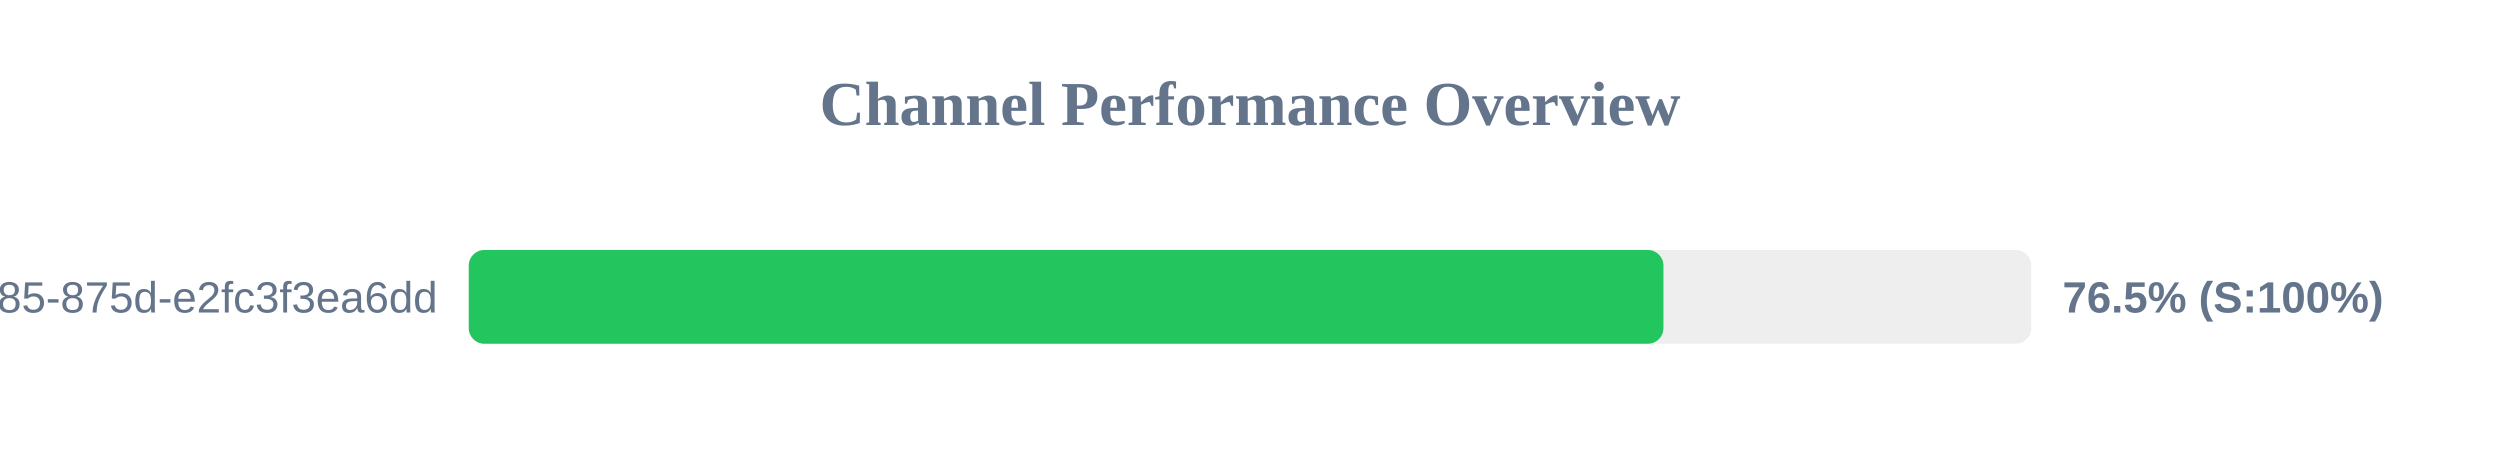
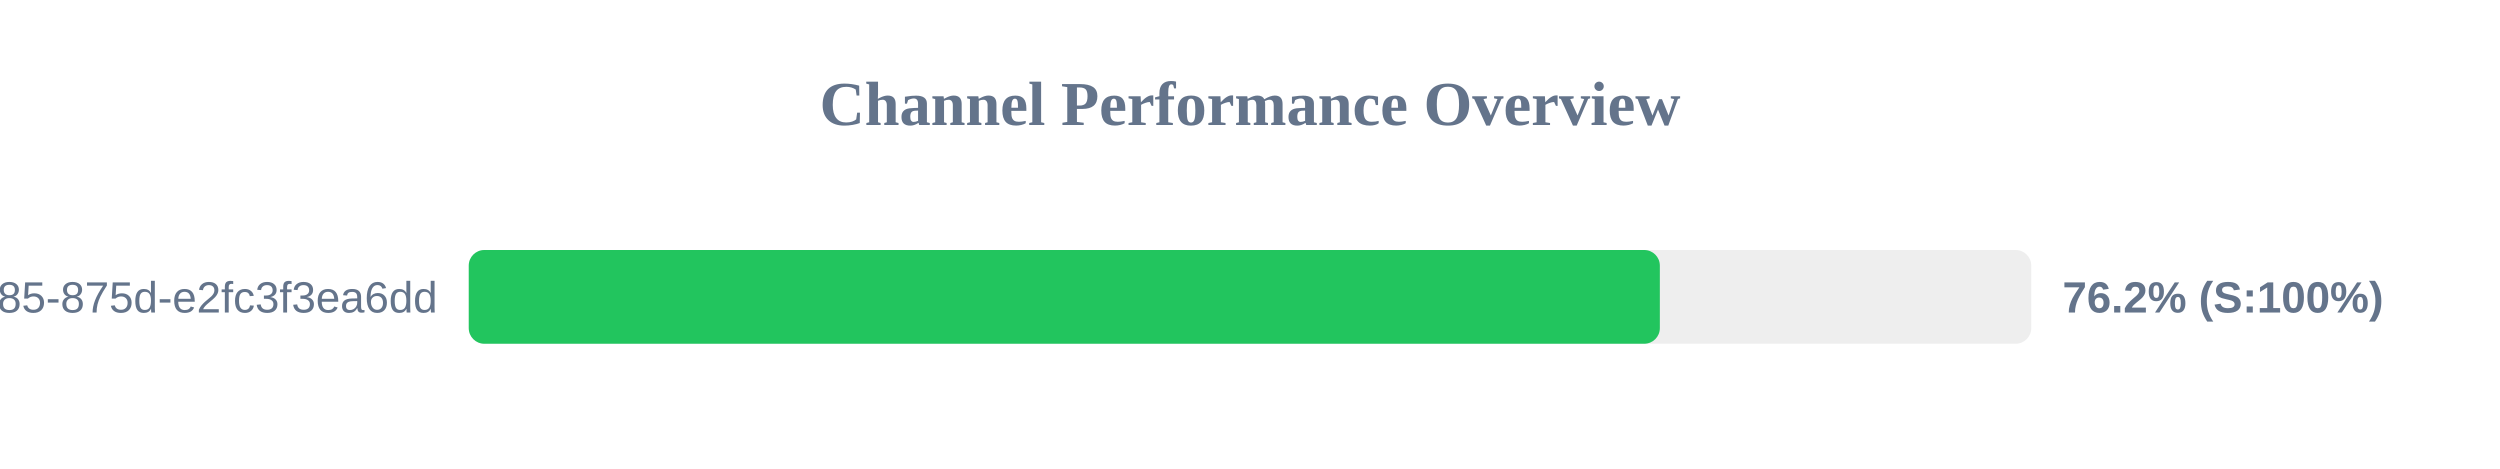
<svg xmlns="http://www.w3.org/2000/svg" width="800" height="150" version="1.1">
  <style>
        .row { font: 14px Arial; fill: #64748b; }
        .score { font: bold 14px Arial; fill: #64748b; }
    </style>
  <text x="400" y="40" text-anchor="middle" font-size="20px" font-weight="bold" fill="#64748b">Channel Performance Overview</text>
  <rect x="150" y="80" width="500" height="30" fill="#eee" rx="5" />
-   <rect x="150" y="80" width="382.3" height="30" fill="#22c55e" rx="5" />
+   <rect x="150" y="80" width="381.15" height="30" fill="#22c55e" rx="5" />
  <text x="140" y="100" text-anchor="end" class="row">?uuid=1045aedf-053c-4585-875d-e2fc3f3ea6dd</text>
-   <text x="660" y="100" text-anchor="start" class="score">76.5% (S:100%)</text>
+   <text x="660" y="100" text-anchor="start" class="score">76.2% (S:100%)</text>
</svg>
